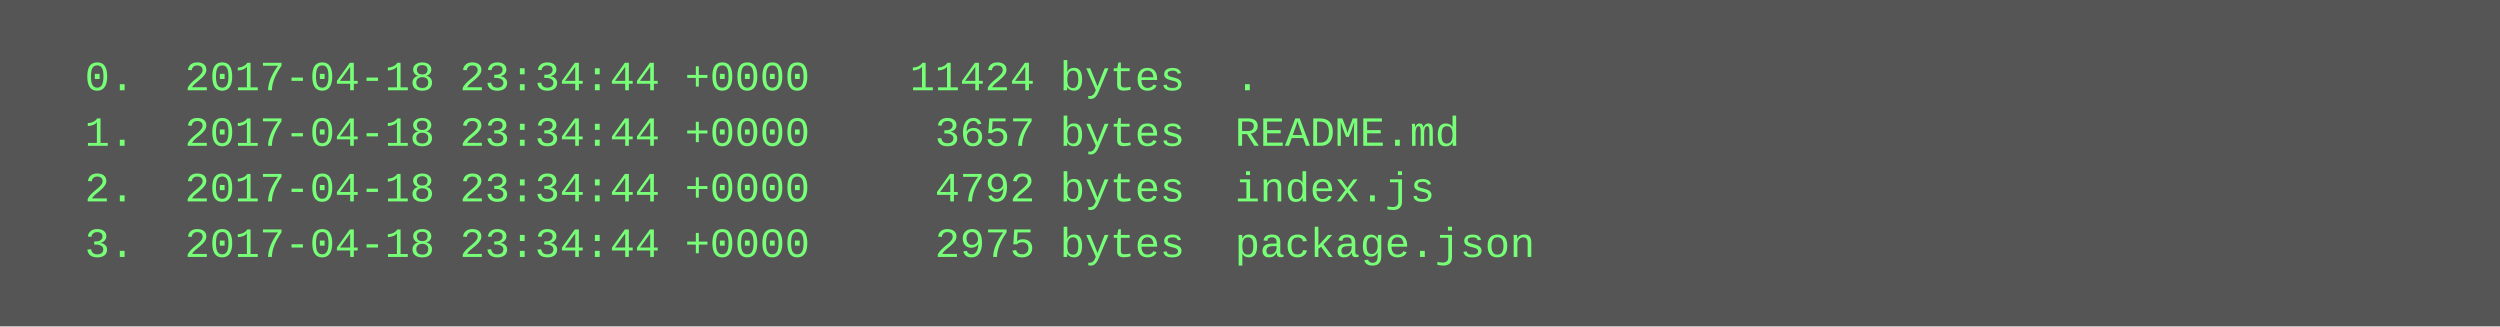
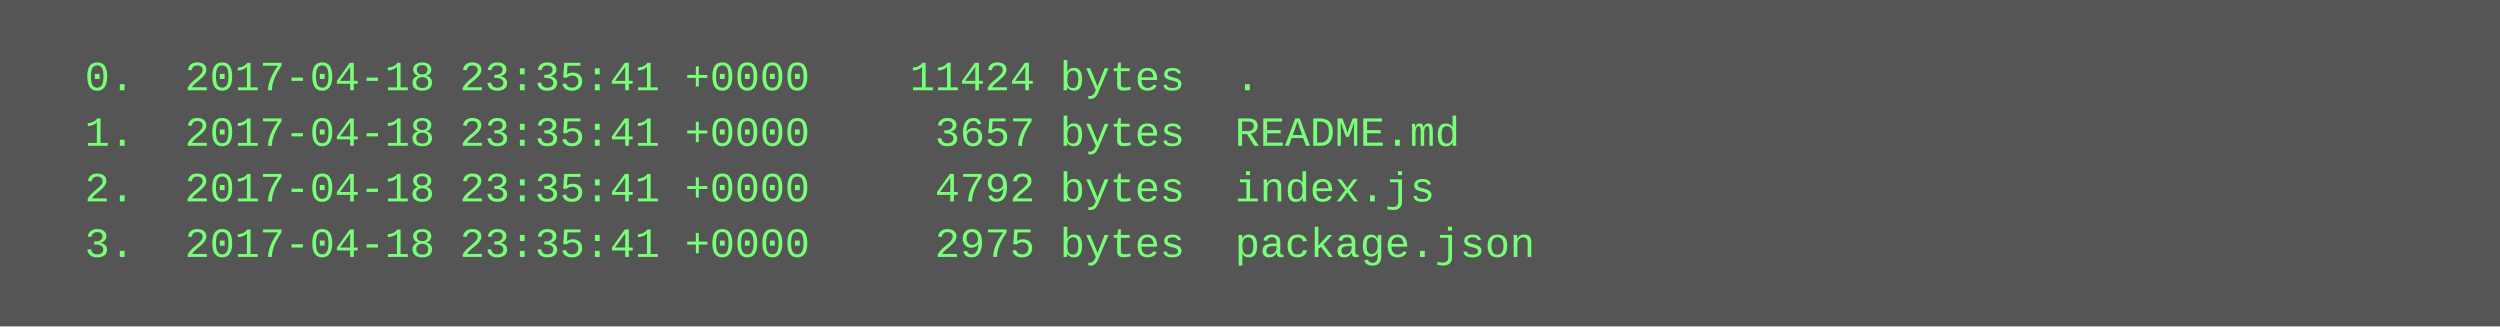
<svg xmlns="http://www.w3.org/2000/svg" height="94" width="720">
  <rect height="94" fill="#555" width="720" />
  <text fill="#7f7" font-family="Courier New" font-size="12" xml:space="preserve">
-     <tspan x="10" y="26">  0.  2017-04-18 23:34:44 +0000    11424 bytes  .</tspan>
-     <tspan x="10" y="42">  1.  2017-04-18 23:34:44 +0000     3657 bytes  README.md</tspan>
-     <tspan x="10" y="58">  2.  2017-04-18 23:34:44 +0000     4792 bytes  index.js</tspan>
-     <tspan x="10" y="74">  3.  2017-04-18 23:34:44 +0000     2975 bytes  package.json</tspan>
+     <tspan x="10" y="26">  0.  2017-04-18 23:35:41 +0000    11424 bytes  .</tspan>
+     <tspan x="10" y="42">  1.  2017-04-18 23:35:41 +0000     3657 bytes  README.md</tspan>
+     <tspan x="10" y="58">  2.  2017-04-18 23:35:41 +0000     4792 bytes  index.js</tspan>
+     <tspan x="10" y="74">  3.  2017-04-18 23:35:41 +0000     2975 bytes  package.json</tspan>
  </text>
</svg>
